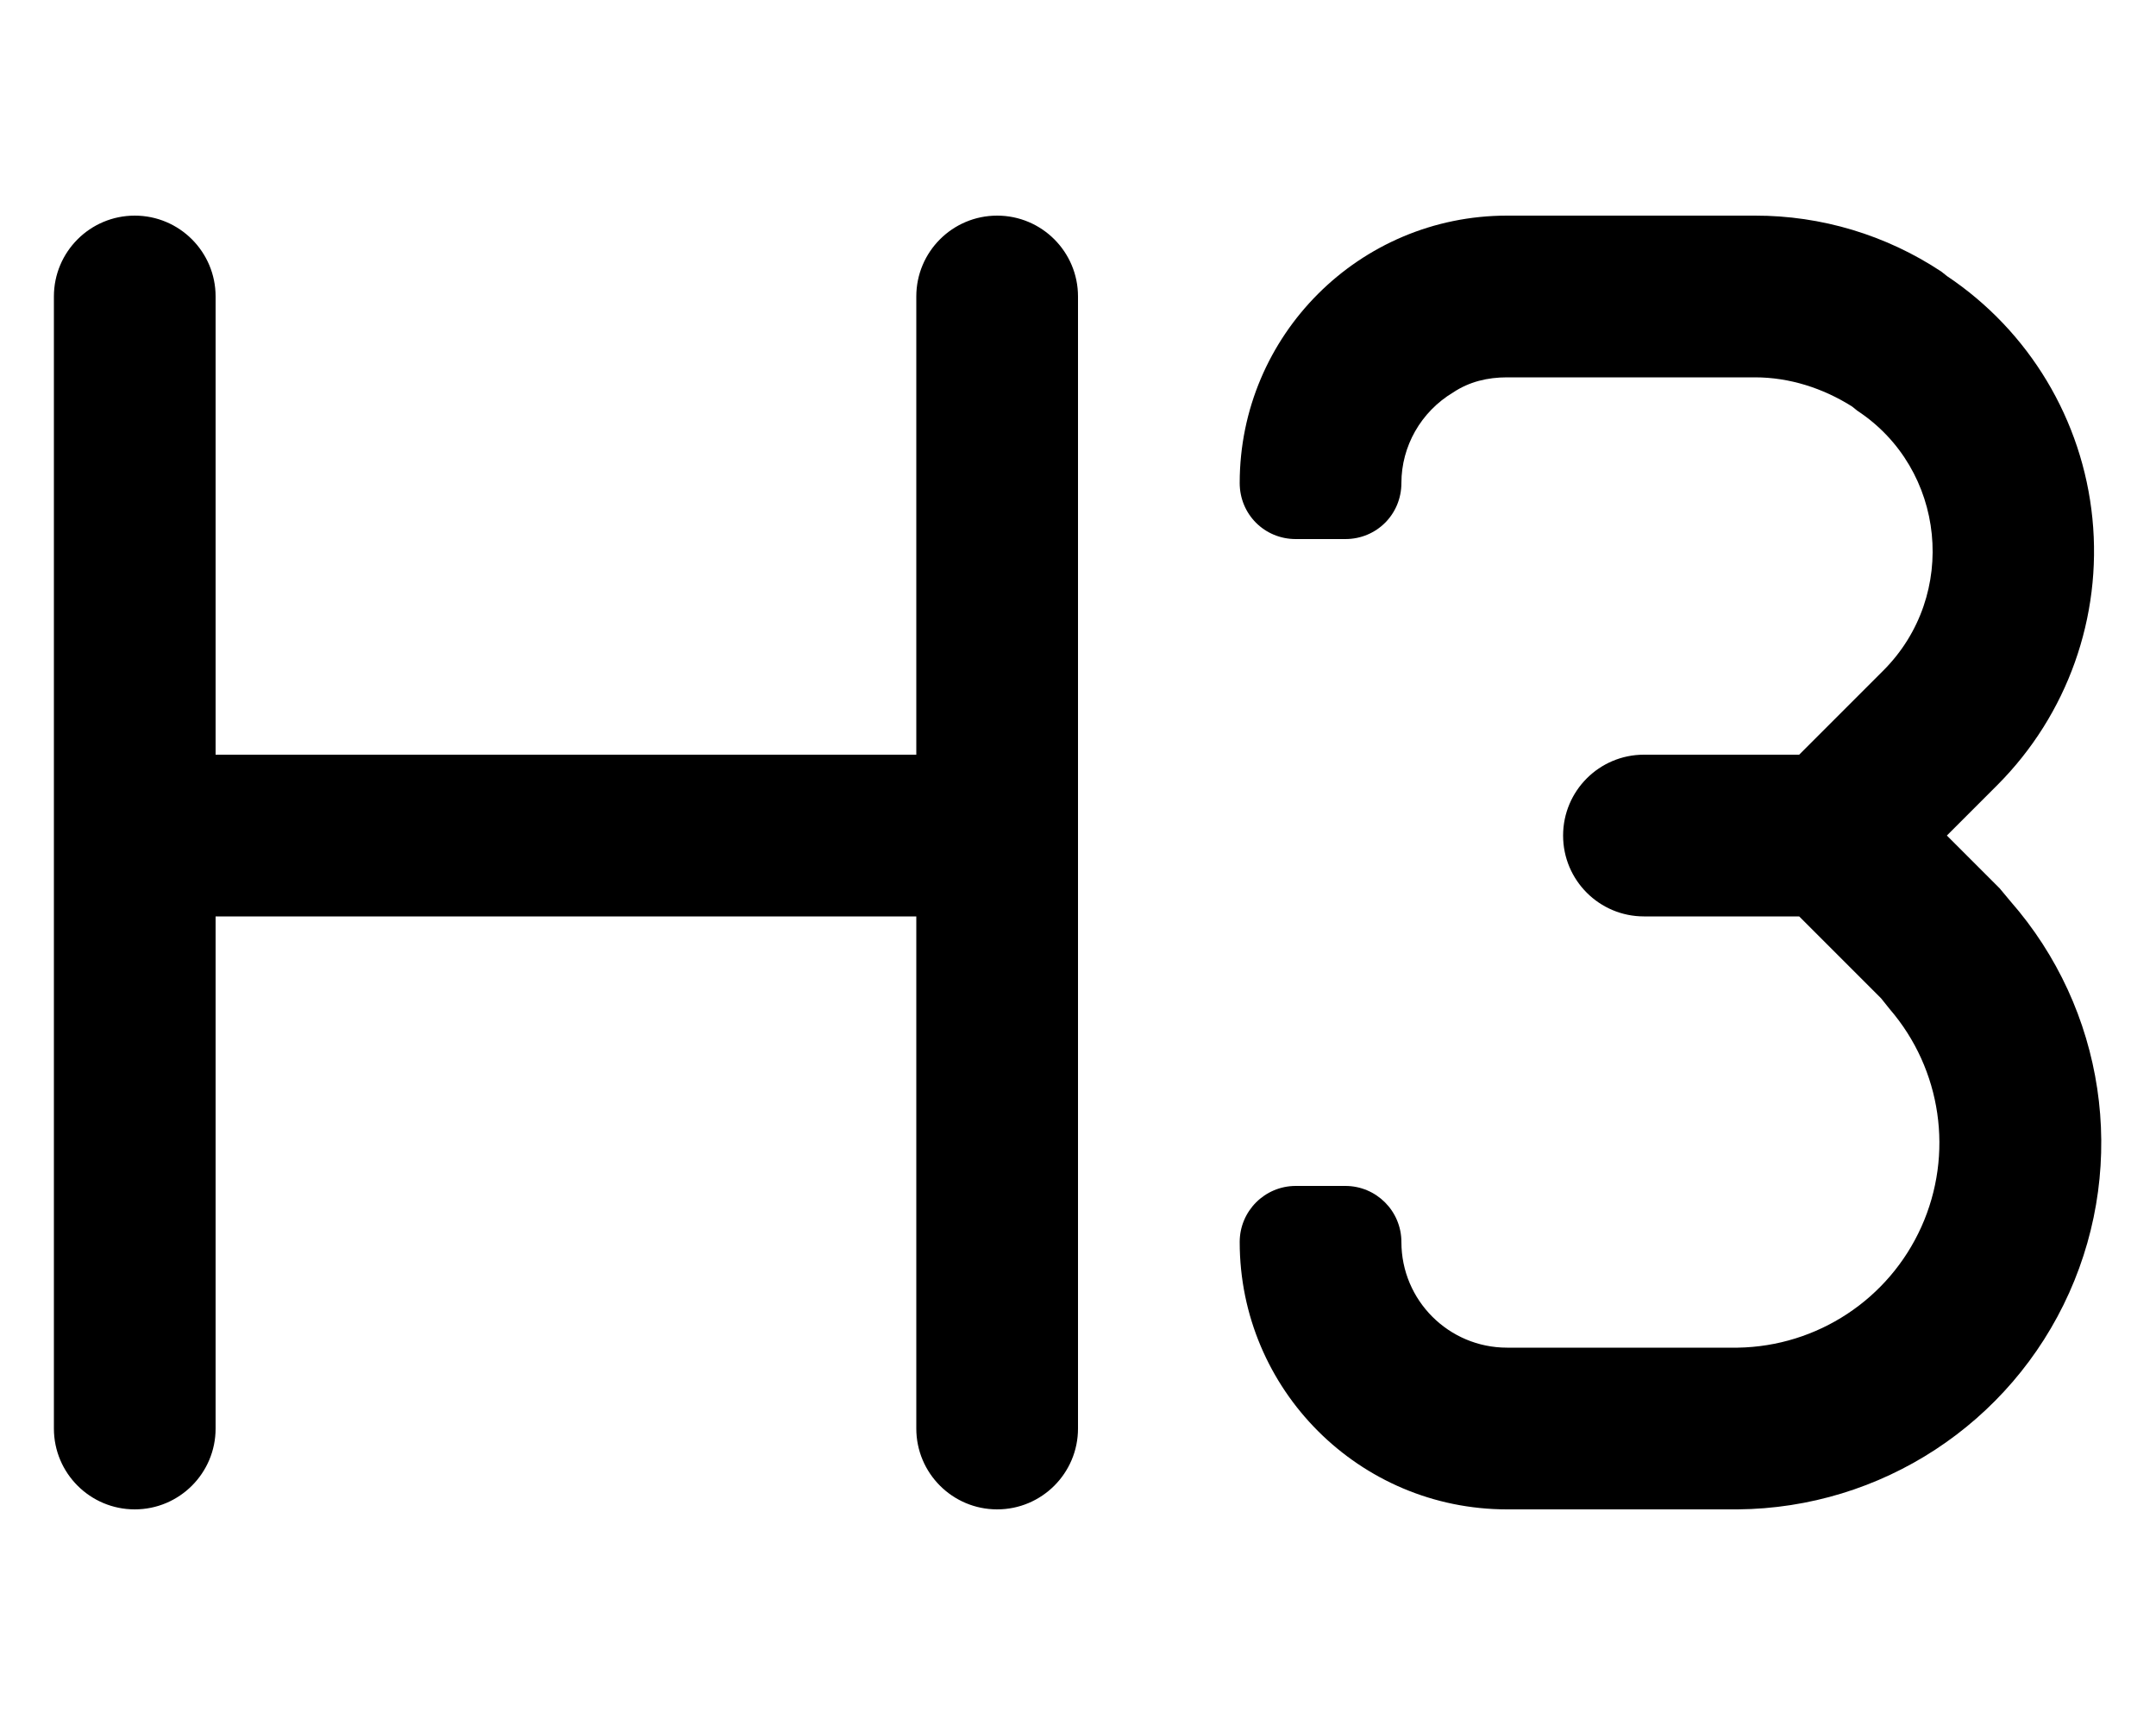
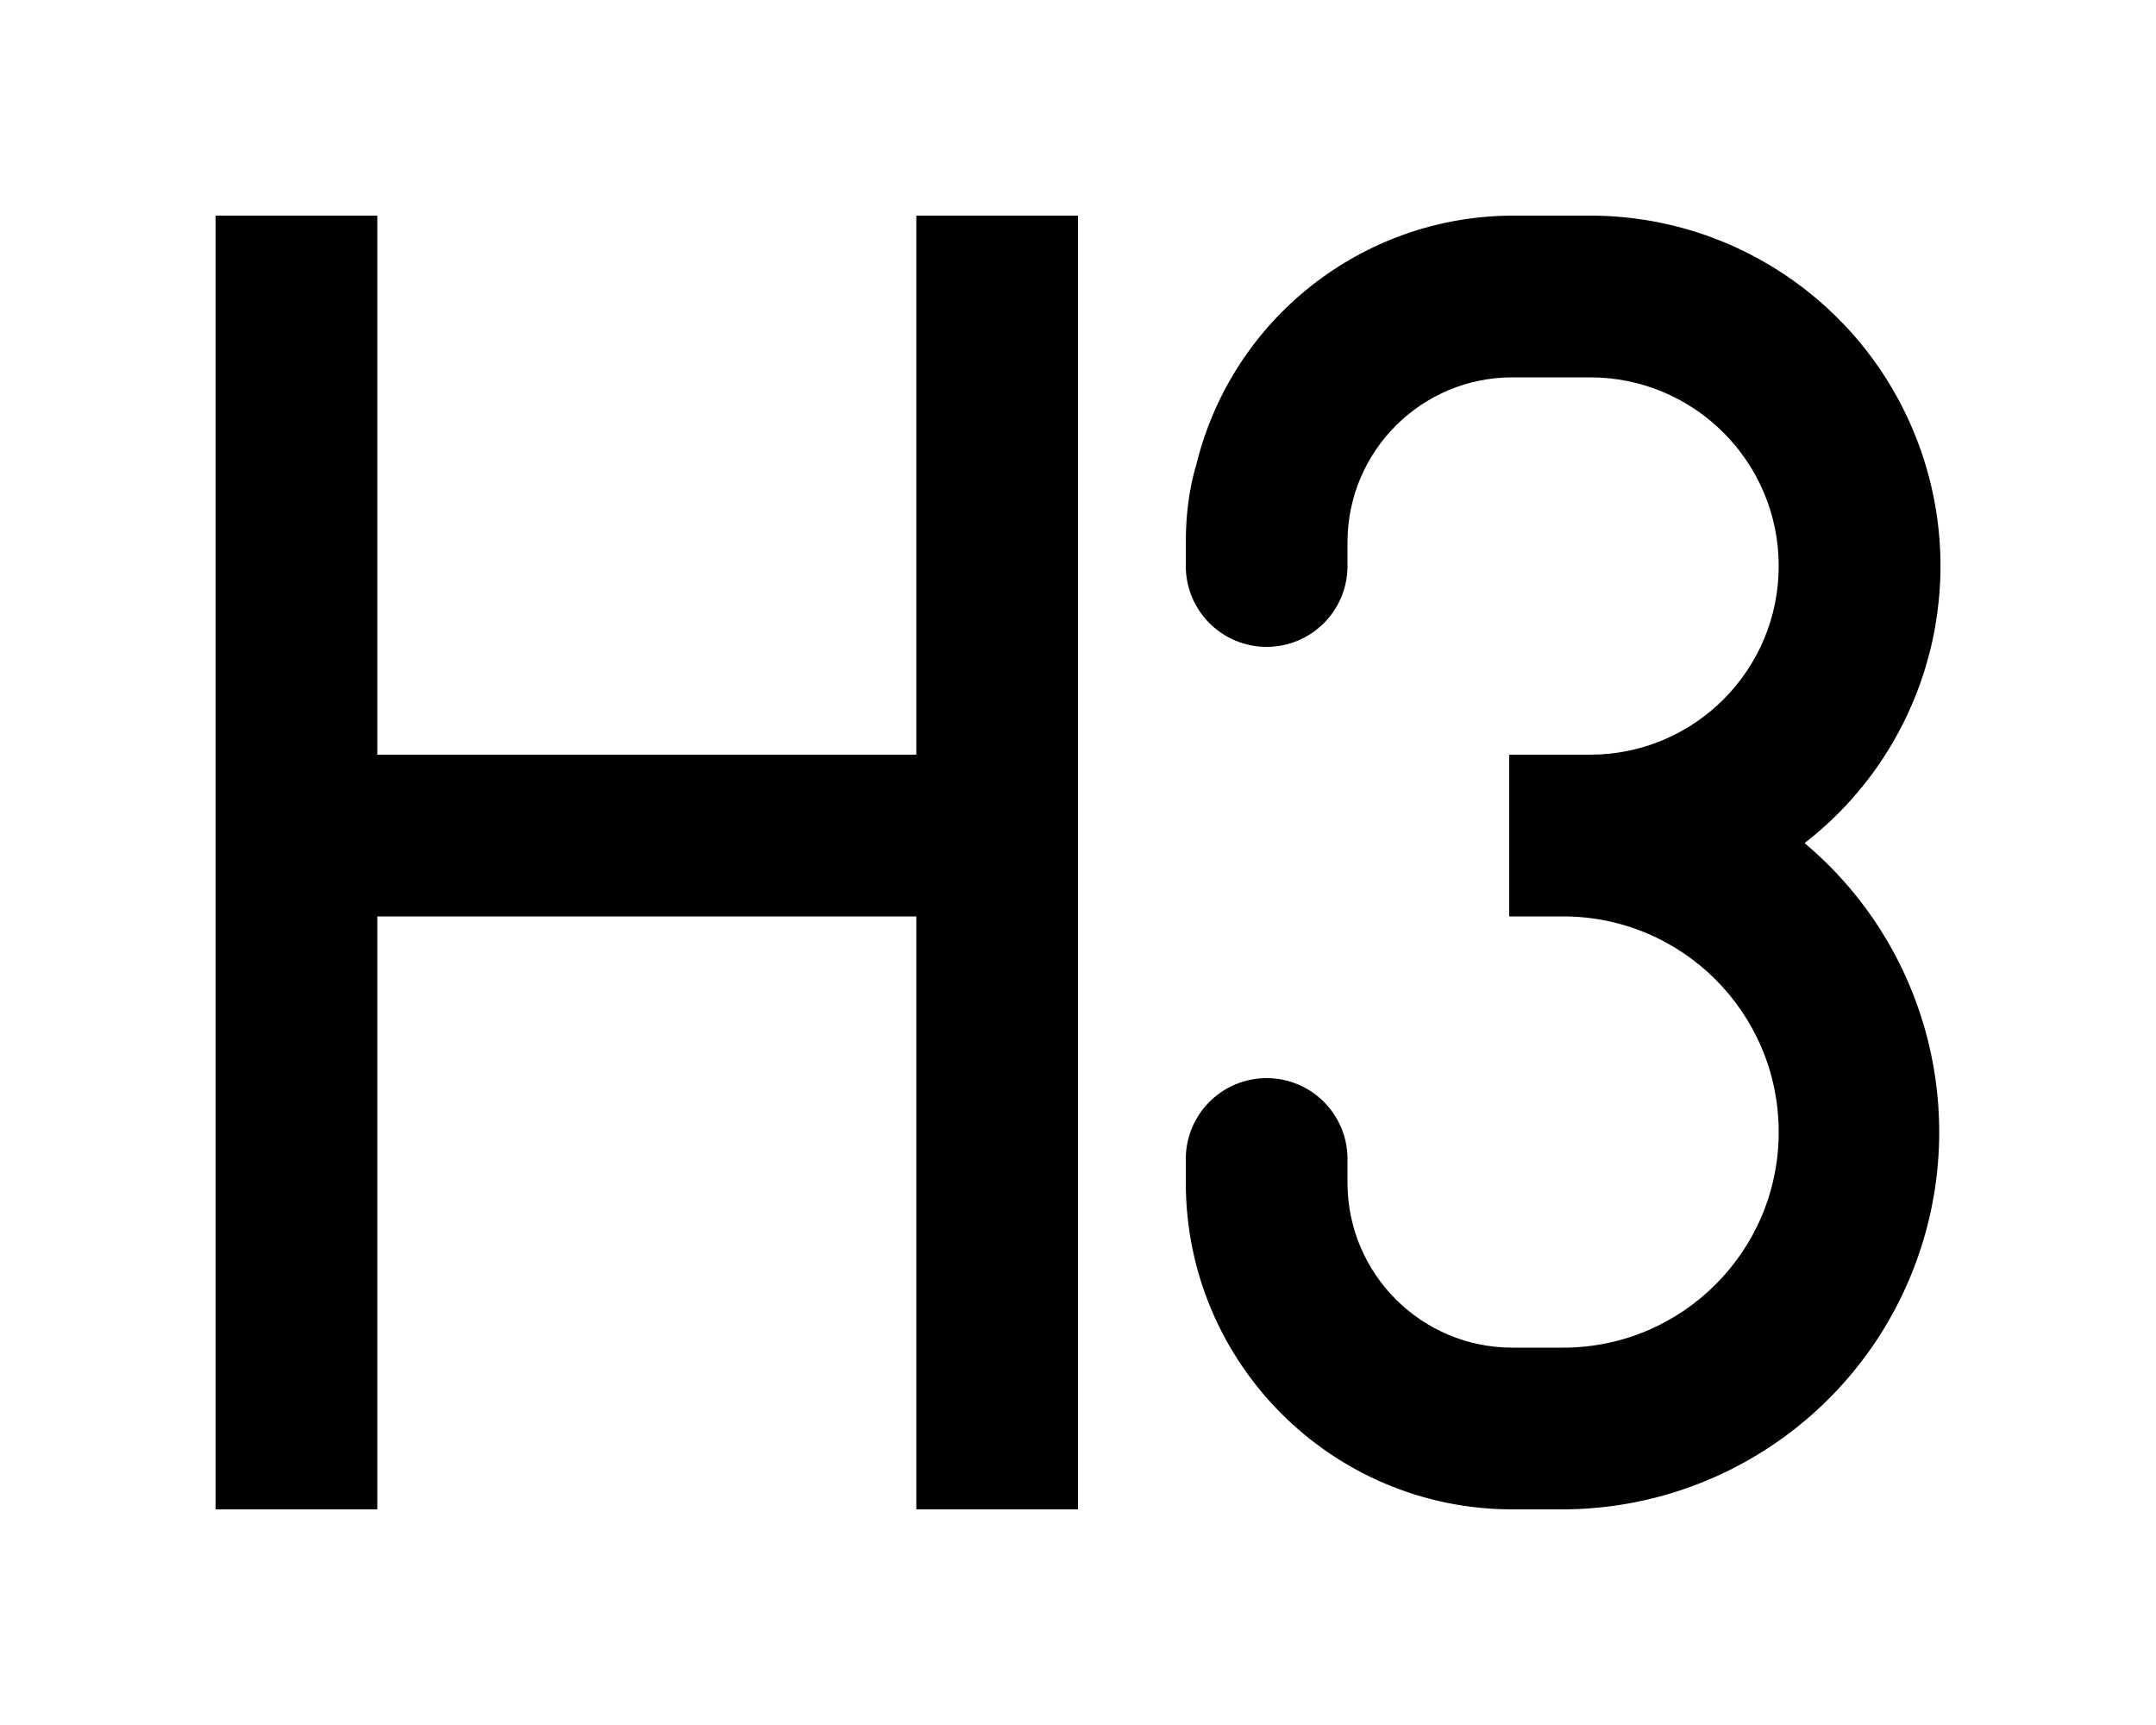
<svg xmlns="http://www.w3.org/2000/svg" viewBox="0 0 20 16" fill="currentColor">
-   <path d="M1.25 2a.75.75 0 0 0-.75.75v10.5a.75.75 0 0 0 1.5 0V8.5h6.5v4.75a.75.75 0 0 0 1.5 0V2.75a.75.75 0 0 0-1.5 0V7H2V2.75A.75.75 0 0 0 1.25 2Zm12.23 1.64c.15-.1.32-.14.5-.14h2.3c.32 0 .63.1.9.27l.05.04c.82.54.94 1.71.24 2.41l-.78.78h-1.44a.75.75 0 0 0 0 1.5h1.44l.76.76.08.1a1.9 1.9 0 0 1-1.41 3.14h-2.14a.98.98 0 0 1-.98-.98.52.52 0 0 0-.52-.52h-.46a.52.52 0 0 0-.52.52A2.48 2.48 0 0 0 13.98 14h2.14a3.4 3.4 0 0 0 2.53-5.64l-.1-.12-.49-.49.47-.47a3.07 3.07 0 0 0-.47-4.72l-.05-.04A3.12 3.12 0 0 0 16.28 2h-2.3a2.48 2.48 0 0 0-2.48 2.48c0 .29.23.52.52.52h.46c.29 0 .52-.23.52-.52 0-.34.18-.66.48-.84Z" />
+   <path fill-rule="evenodd" d="M2 2v12h1.5V8.5h5V14H10V2H8.5v5h-5V2H2Zm9.1 2.3A3.03 3.03 0 0 1 14.02 2h.72a3.25 3.25 0 0 1 2 5.82A3.5 3.5 0 0 1 14.5 14h-.47A3.03 3.03 0 0 1 11 10.97v-.22a.75.75 0 0 1 1.5 0v.22a1.53 1.53 0 0 0 1.53 1.53h.47a2 2 0 1 0 0-4H14V7h.75a1.75 1.75 0 1 0 0-3.5h-.72a1.53 1.53 0 0 0-1.53 1.53v.22a.75.75 0 0 1-1.5 0v-.22c0-.25.03-.5.1-.73Z" />
</svg>
